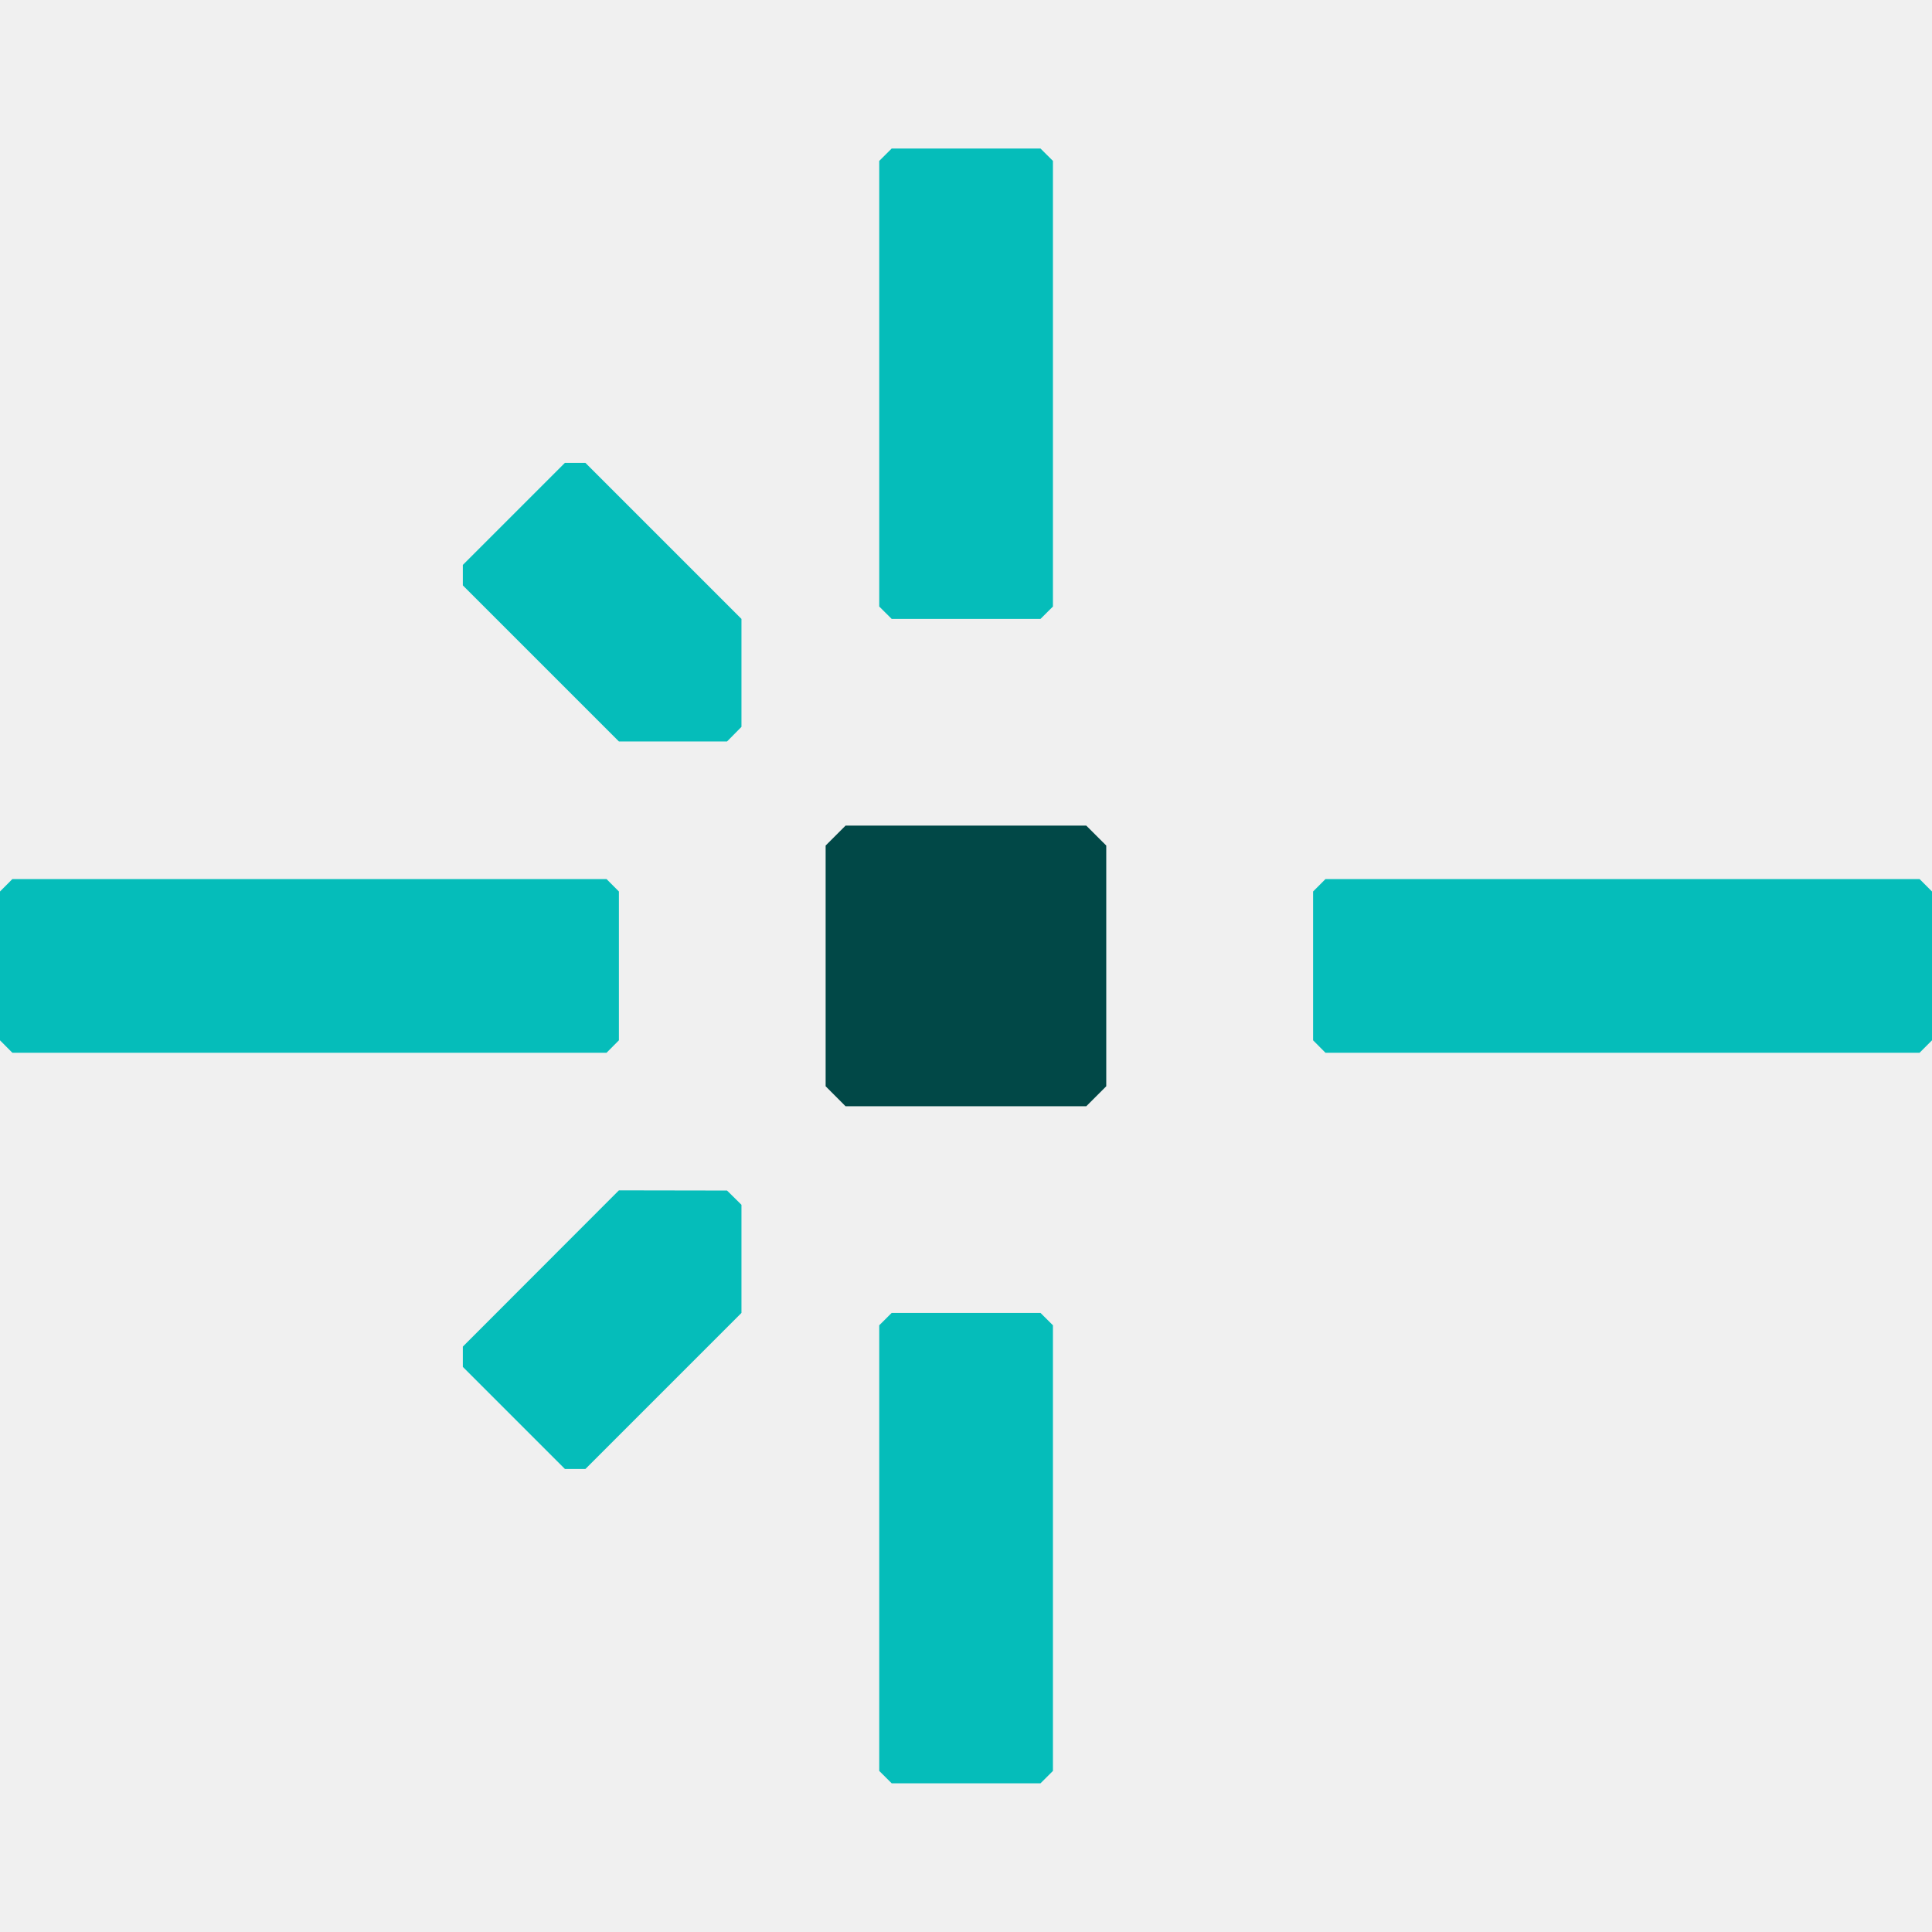
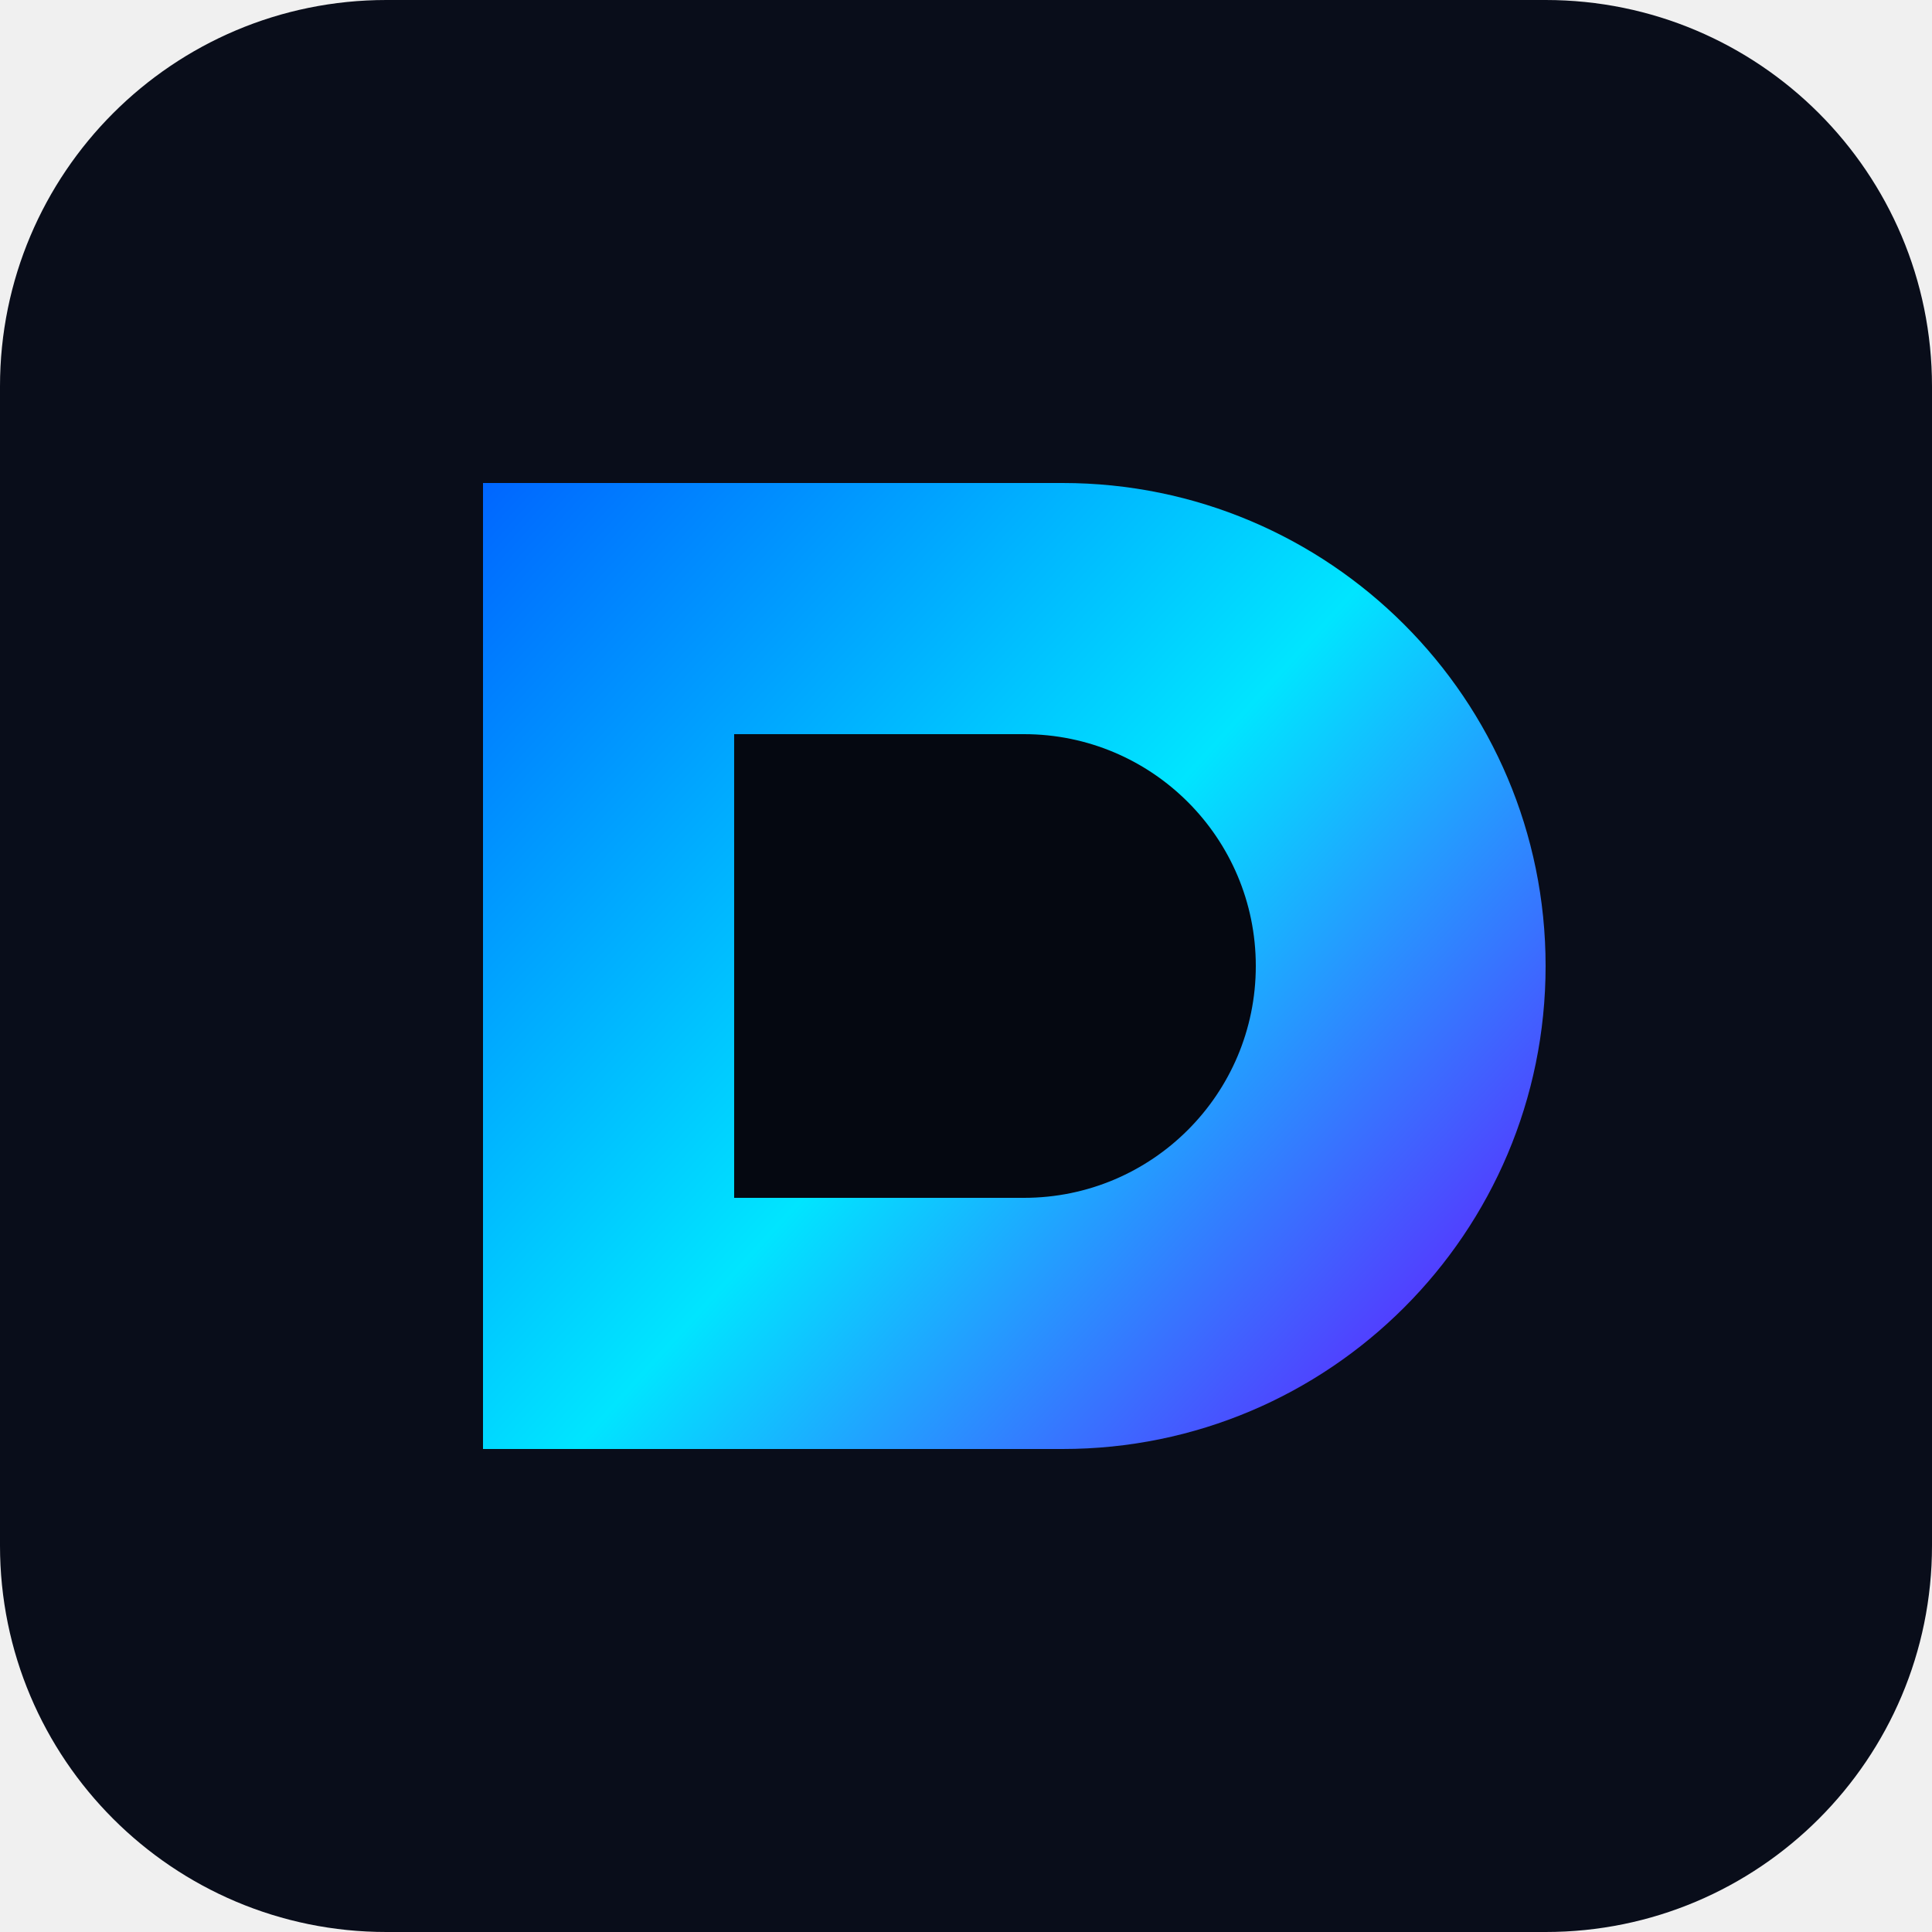
- <svg xmlns="http://www.w3.org/2000/svg" width="32" height="32" viewBox="0 0 32 32" fill="none">
-   <style>
-     .favicon-center-dot {
-       fill: #014847;
-     }
- 
-     .favicon-lines {
-       fill: #05BDBA;
-     }
- 
-     @media (prefers-color-scheme: dark) {
-       .favicon-center-dot {
-         fill: #fff;
-       }
- 
-       .favicon-lines {
-         fill: #05BDBA;
-       }
-     }
-   </style>
-   <path class="favicon-center-dot" stroke="none" d="M17.992 18.323H14.005L13.675 17.992V14.005L14.005 13.675H17.992L18.323 14.005V17.992L17.992 18.323Z" />
-   <g class="favicon-lines" stroke="none">
-     <path d="M9.696 24.331H9.357L7.666 22.64V22.304L10.251 19.716L12.042 19.719L12.281 19.955V21.746L9.696 24.331Z" />
-     <path d="M7.666 9.696V9.357L9.357 7.666H9.696L12.281 10.251V12.039L12.042 12.281H10.251L7.666 9.696Z" />
-     <path d="M10.046 17.437H0.205L0 17.231V14.766L0.205 14.56H10.046L10.251 14.766V17.231L10.046 17.437Z" />
-     <path d="M31.794 17.437H21.954L21.749 17.231V14.766L21.954 14.56H31.794L32 14.766V17.231L31.794 17.437Z" />
-     <path d="M14.563 10.046V2.665L14.769 2.46H17.234L17.44 2.665V10.046L17.234 10.251H14.769L14.563 10.046Z" />
-     <path d="M14.563 29.332V21.951L14.769 21.746H17.234L17.44 21.951V29.332L17.234 29.537H14.769L14.563 29.332Z" />
-   </g>
+ <svg xmlns="http://www.w3.org/2000/svg" viewBox="0 0 100 100" fill="none">
+   <rect width="100" height="100" rx="20" fill="#090d1a" />
+   <path d="M25 25H55C68.807 25 80 36.193 80 50C80 63.807 68.807 75 55 75H25V25Z" fill="url(#paint0_linear)" />
+   <path d="M38 38H53C59.627 38 65 43.373 65 50C65 56.627 59.627 62 53 62H38V38Z" fill="#050811" />
+   <defs>
+     <linearGradient id="paint0_linear" x1="25" y1="25" x2="80" y2="75" gradientUnits="userSpaceOnUse">
+       <stop stop-color="#0066FF" />
+       <stop offset="0.5" stop-color="#00E5FF" />
+       <stop offset="1" stop-color="#7000FF" />
+     </linearGradient>
+   </defs>
</svg>
